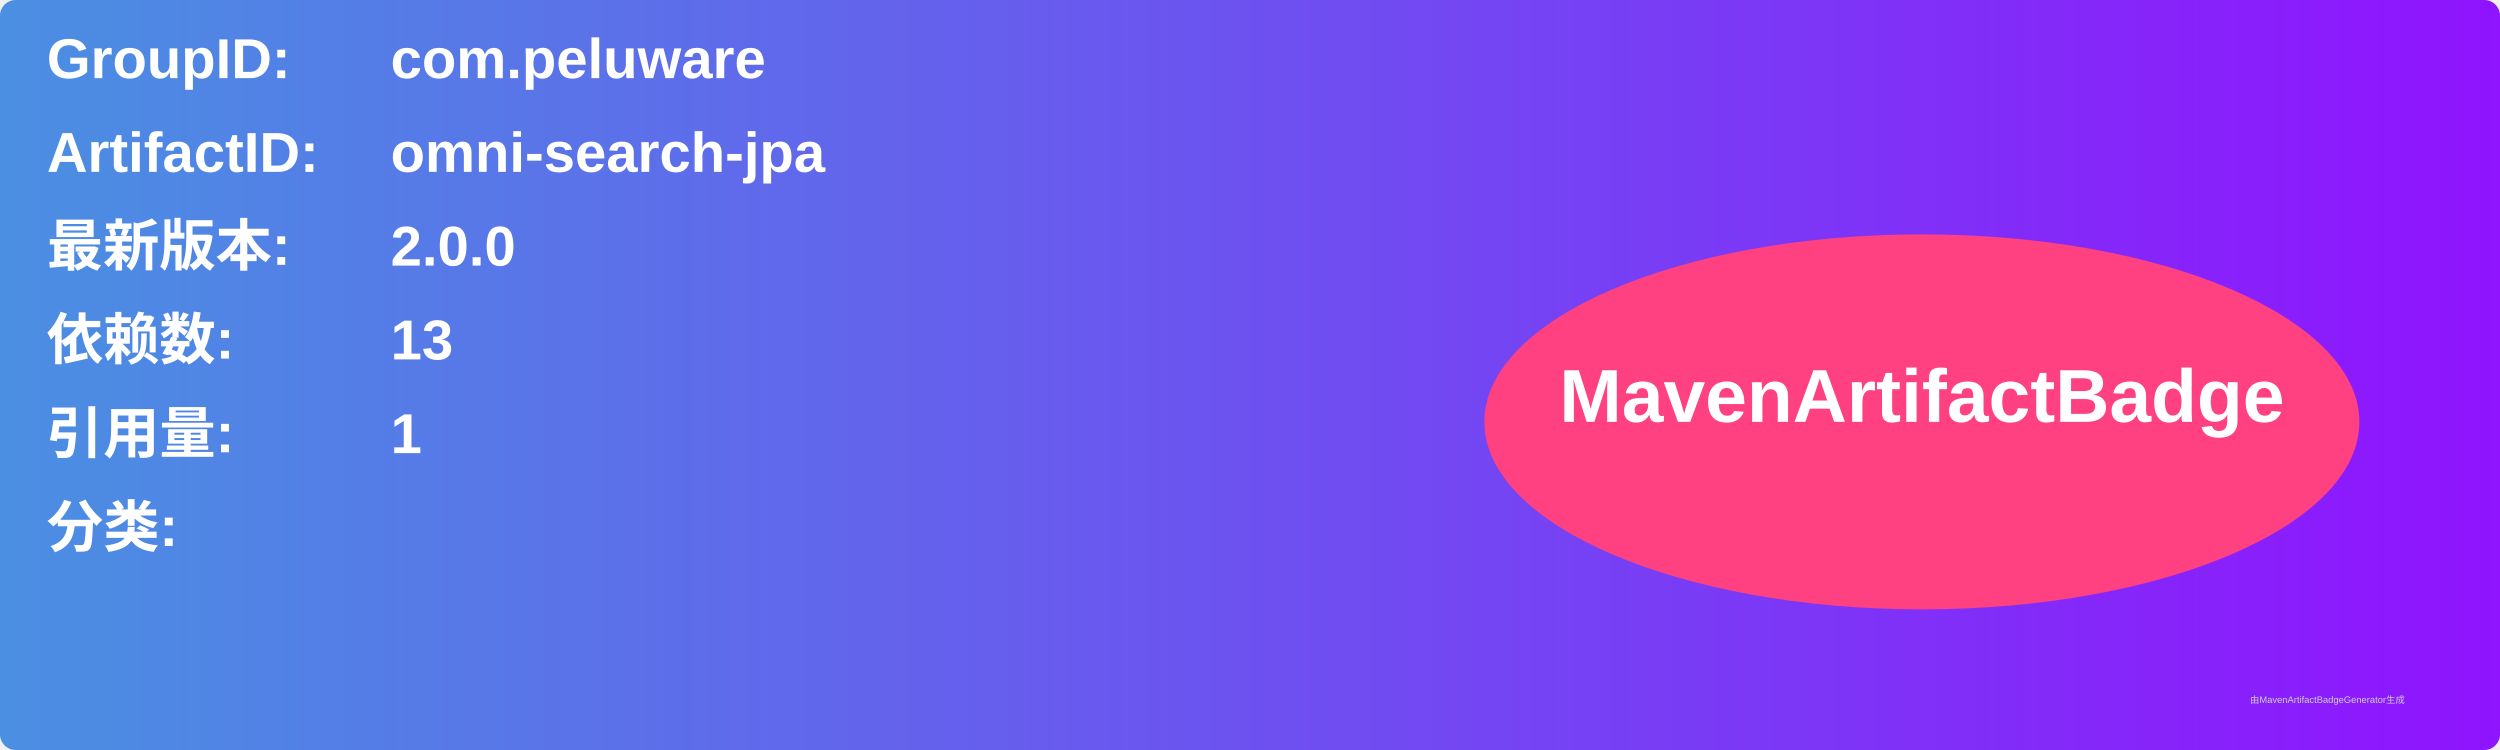
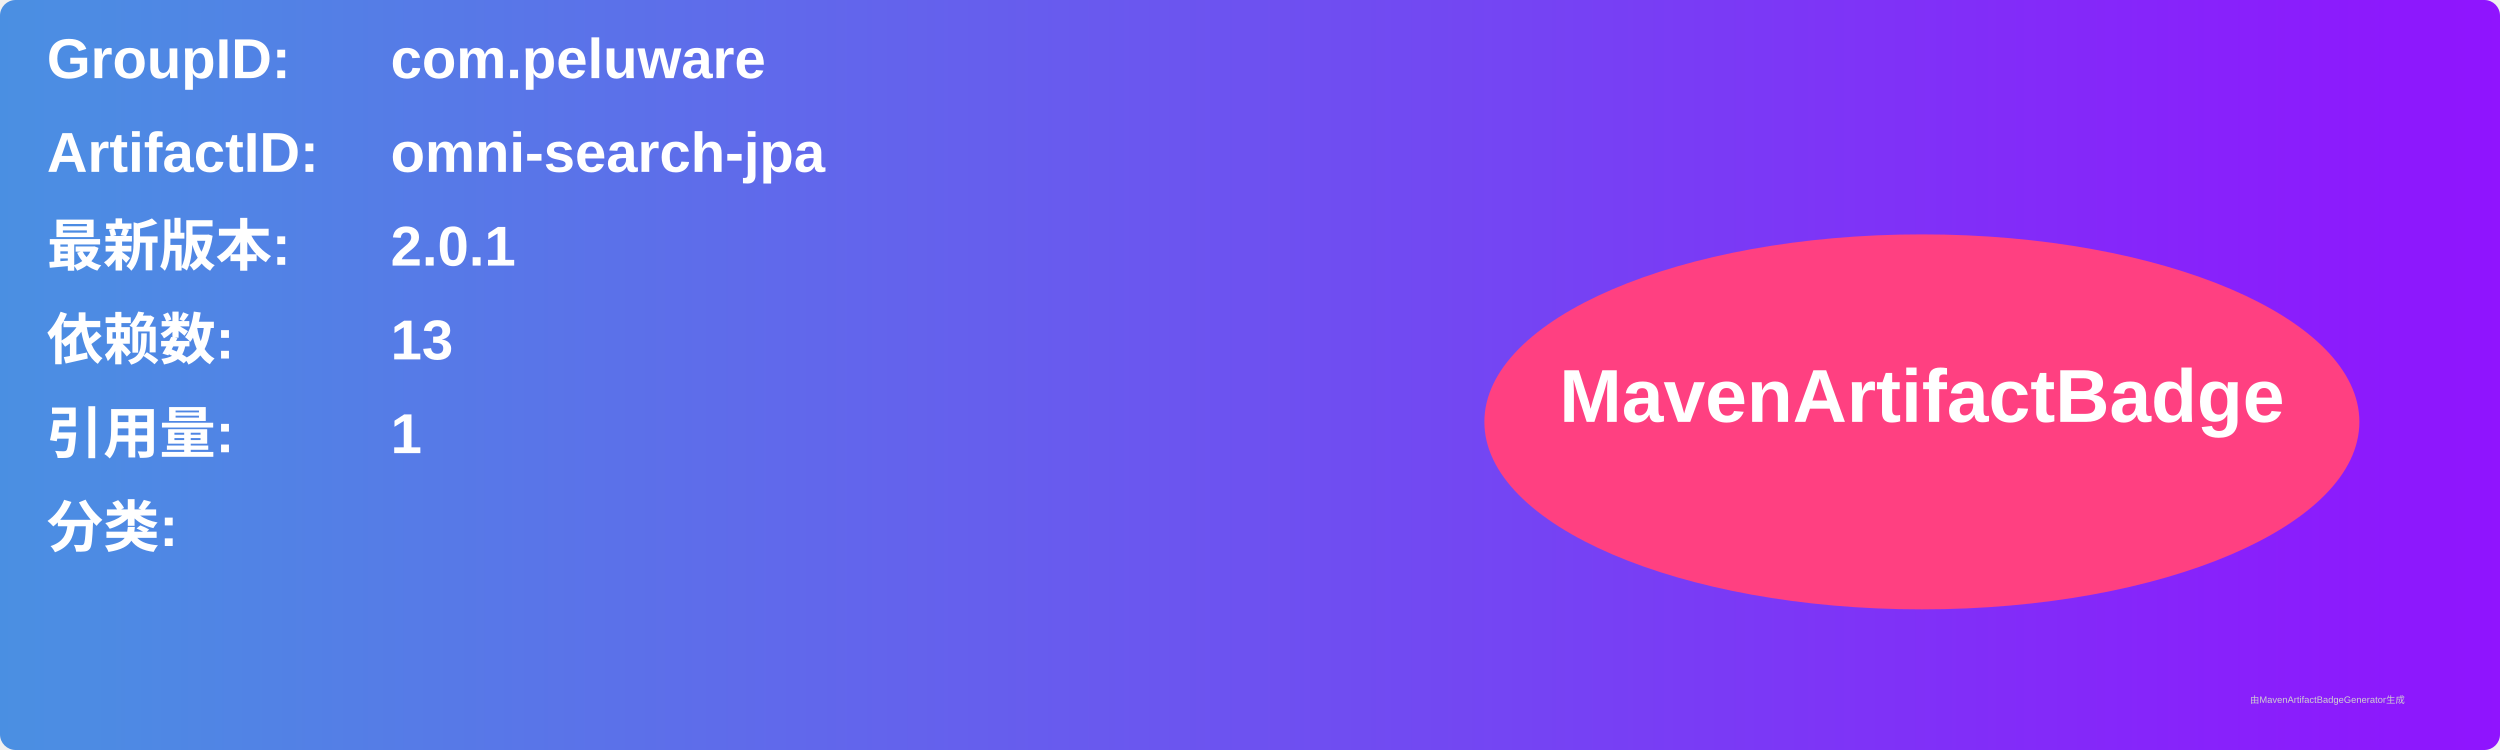
<svg xmlns="http://www.w3.org/2000/svg" width="800" height="240" viewBox="0 0 800 240">
  <linearGradient id="grad" x1="0%" y1="0%" x2="100%" y2="0%">
    <stop offset="0%" stop-color="#4a90e2" />
    <stop offset="100%" stop-color="#9013fe" />
  </linearGradient>
  <rect width="100%" height="100%" rx="5" ry="5" fill="url(#grad)" />
  <g transform="translate(15, 15)">
    <text x="0" y="10" font-family="Arial" font-size="18" fill="white" font-weight="bold" width="260">GroupID:</text>
    <text x="110" y="10" font-family="Arial" font-size="18" fill="white" font-weight="bold" width="460">com.peluware</text>
    <text x="0" y="40" font-family="Arial" font-size="18" fill="white" font-weight="bold" width="260">ArtifactID:</text>
    <text x="110" y="40" font-family="Arial" font-size="18" fill="white" font-weight="bold" width="460">omni-search-jpa</text>
    <text x="0" y="70" font-family="Arial" font-size="18" fill="white" font-weight="bold">最新版本:</text>
    <text x="110" y="70" font-family="Arial" font-size="18" fill="white" font-weight="bold">
-       <tspan font-weight="bold">2.0.0</tspan>
+       <tspan font-weight="bold">2.0.1</tspan>
    </text>
    <text x="0" y="100" font-family="Arial" font-size="18" fill="white" font-weight="bold">依赖数: </text>
    <text x="110" y="100" font-family="Arial" font-size="18" fill="white">
      <tspan font-weight="bold">13</tspan>
    </text>
    <text x="0" y="130" font-family="Arial" font-size="18" fill="white" font-weight="bold">引用量: </text>
    <text x="110" y="130" font-family="Arial" font-size="18" fill="white">
      <tspan font-weight="bold">1</tspan>
    </text>
    <text x="0" y="160" font-family="Arial" font-size="18" fill="white" font-weight="bold">分类:</text>
    <text x="10" y="190" font-family="Arial" font-size="10" fill="white">
      <tspan font-weight="bold" />
    </text>
    <ellipse cx="600" cy="120" rx="140" ry="60" fill="#ff4081" />
    <text x="600" y="120" text-anchor="middle" font-family="Arial" font-size="24" fill="white" font-weight="bold">MavenArtifactBadge</text>
  </g>
  <text x="720" y="225" font-family="Arial" font-size="3" fill="#d0d0d0">由MavenArtifactBadgeGenerator生成</text>
</svg>
